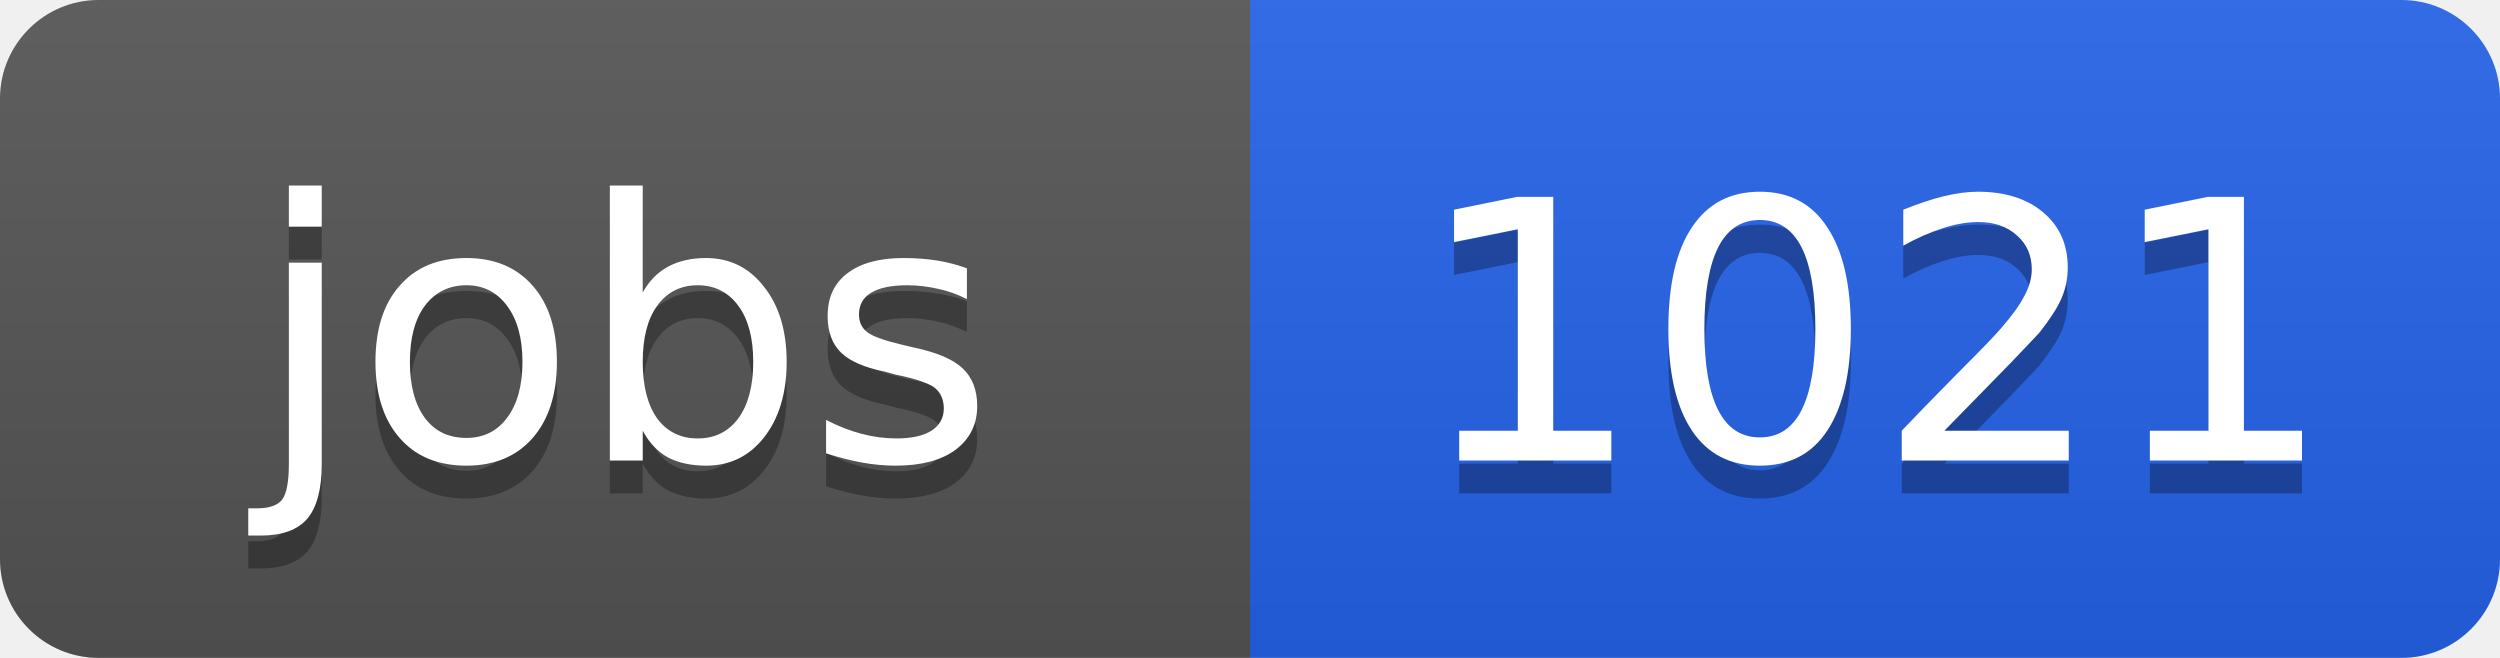
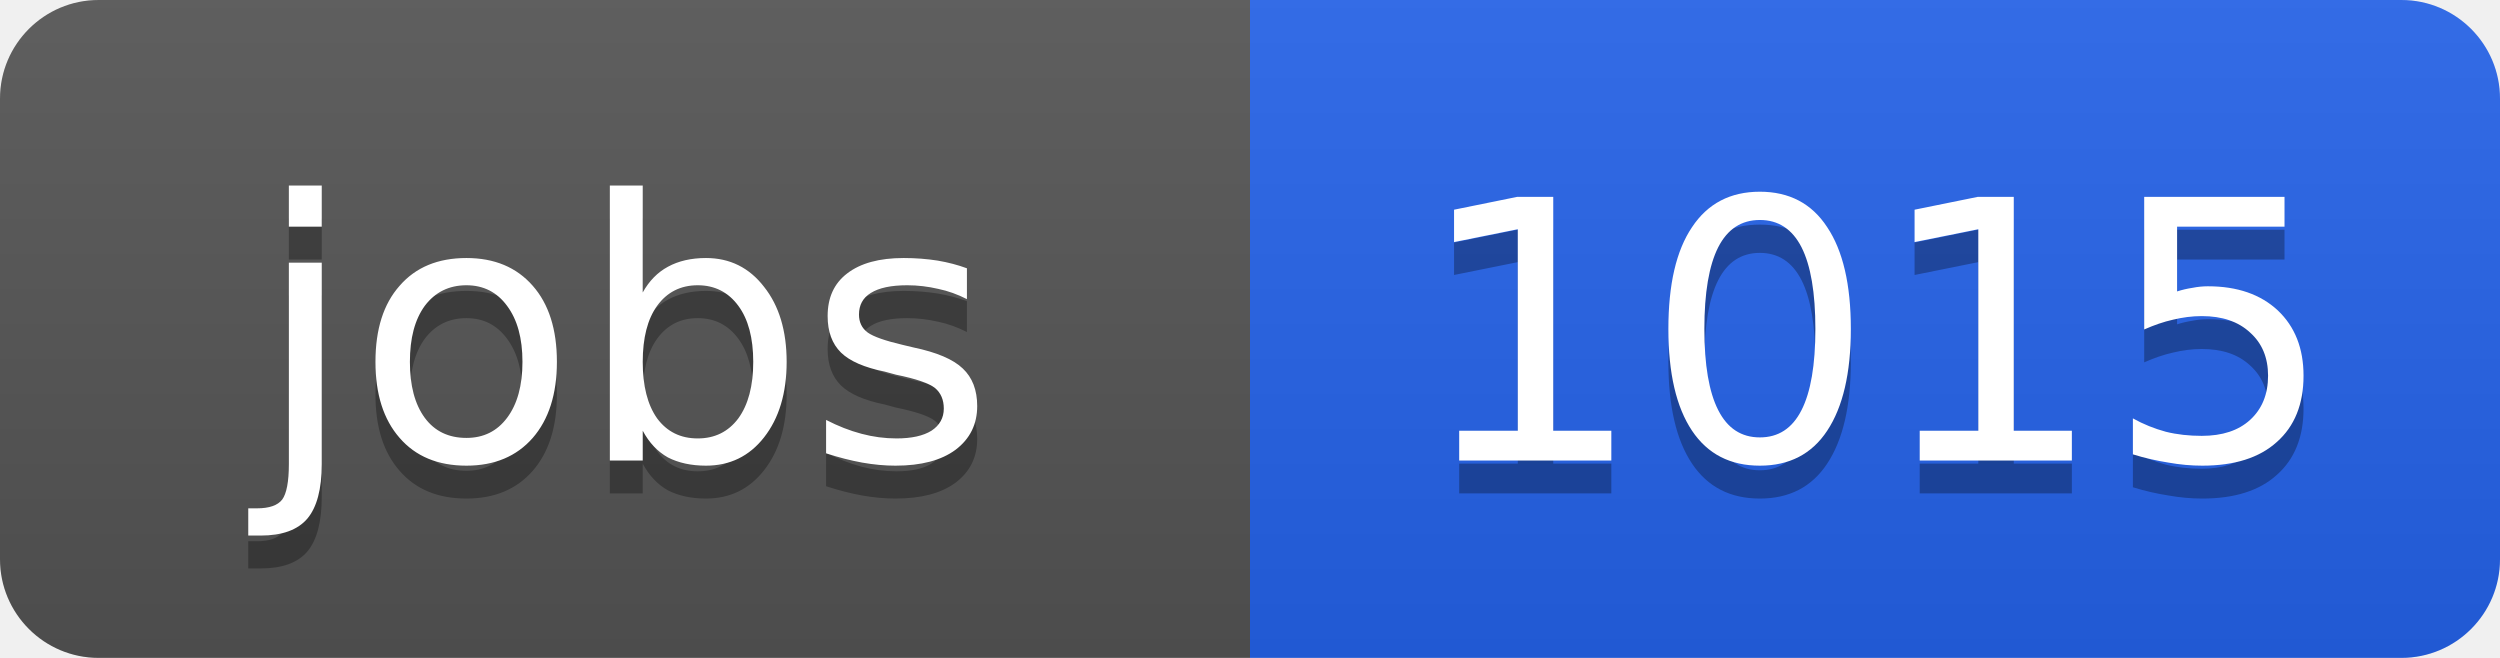
<svg xmlns="http://www.w3.org/2000/svg" width="76" height="20">
  <linearGradient id="b" x2="0" y2="100%">
    <stop offset="0" stop-color="#bbb" stop-opacity=".1" />
    <stop offset="1" stop-opacity=".1" />
  </linearGradient>
  <clipPath id="a">
    <rect width="76" height="20" rx="3" fill="#fff" />
  </clipPath>
  <g clip-path="url(#a)">
    <path fill="#555" d="M0 0h38v20H0z" />
    <path fill="#2563eb" d="M38 0h38v20H38z" />
    <path fill="url(#b)" d="M0 0h76v20H0z" />
  </g>
  <g fill="#fff" text-anchor="middle" font-family="DejaVu Sans,Verdana,Geneva,sans-serif" font-size="11">
    <text x="19" y="15" fill="#010101" fill-opacity=".3">jobs</text>
    <text x="19" y="14">jobs</text>
-     <text x="57" y="15" fill="#010101" fill-opacity=".3">1021</text>
-     <text x="57" y="14">1021</text>
+     <text x="57" y="15" fill="#010101" fill-opacity=".3">1015</text>
+     <text x="57" y="14">1015</text>
  </g>
</svg>
